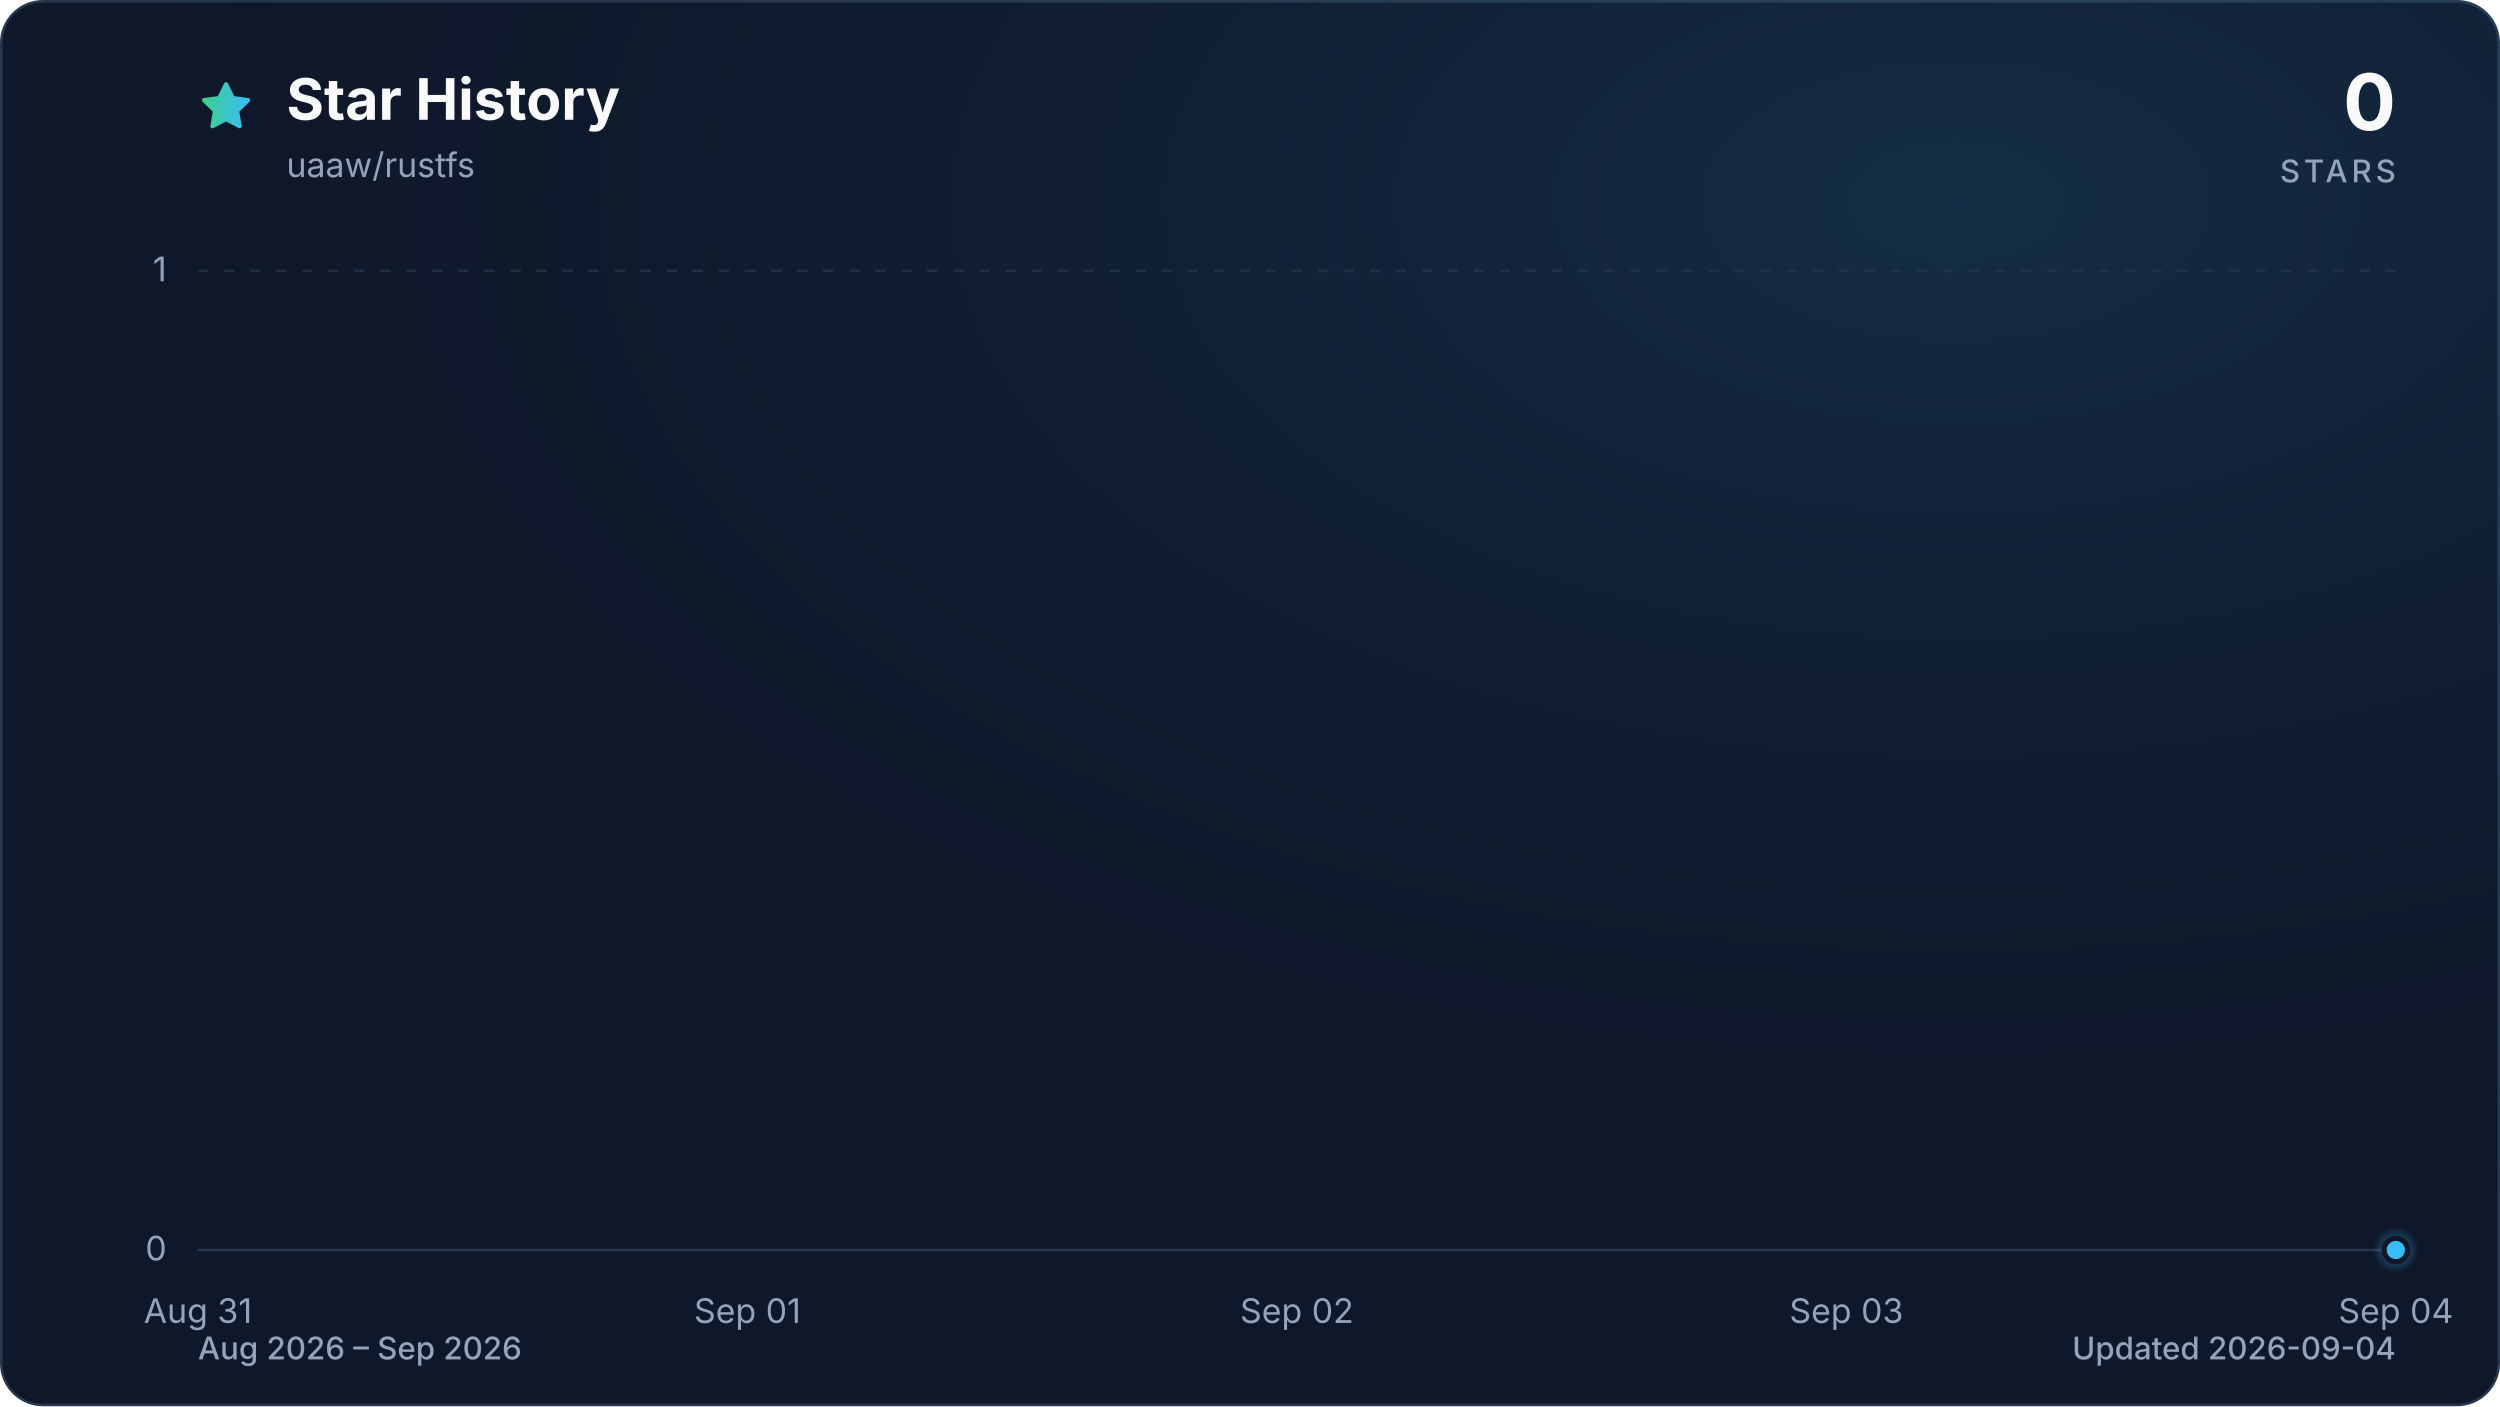
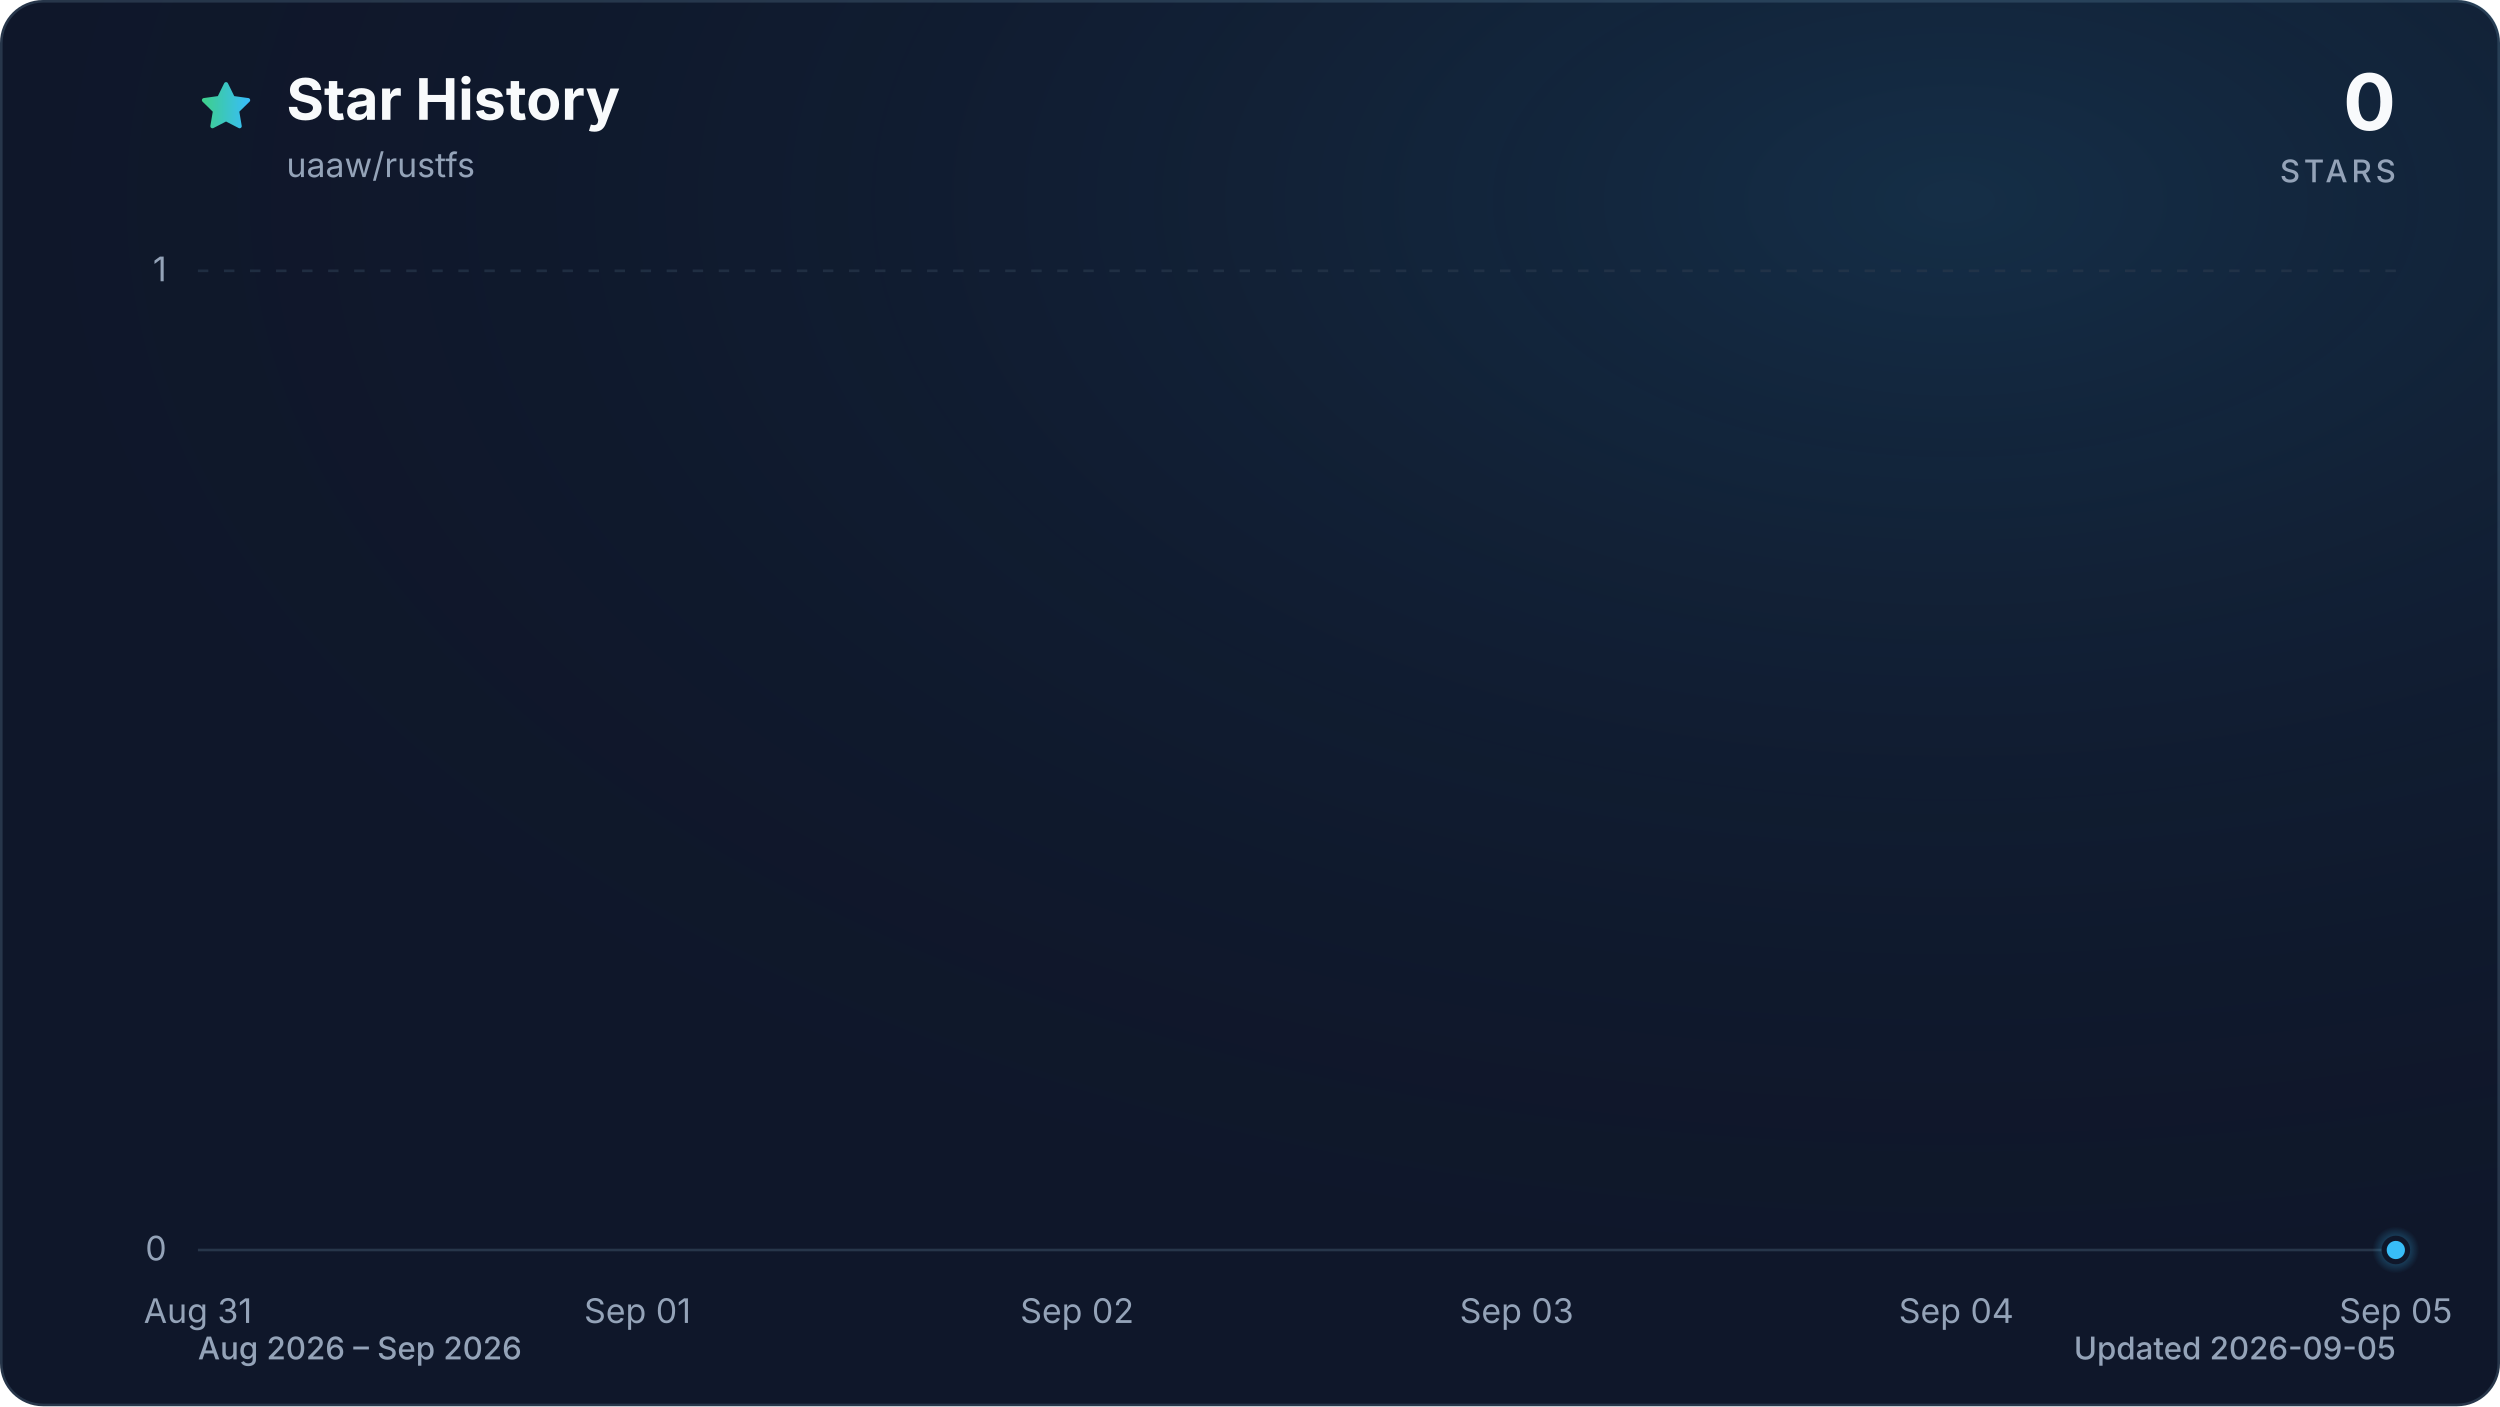
<svg xmlns="http://www.w3.org/2000/svg" viewBox="0 0 960 540" role="img" aria-labelledby="title description" data-style="gradient" data-variant="glow" data-animated="true">
  <defs>
    <linearGradient id="trend" x1="0" y1="0" x2="1" y2="0">
      <stop offset="0%" stop-color="#3ecf8e" />
      <stop offset="100%" stop-color="#38bdf8" />
    </linearGradient>
    <linearGradient id="area" x1="0" y1="0" x2="0" y2="1">
      <stop offset="0%" stop-color="#3ecf8e" stop-opacity="0.30" />
      <stop offset="55%" stop-color="#38bdf8" stop-opacity="0.10" />
      <stop offset="100%" stop-color="#38bdf8" stop-opacity="0.01" />
    </linearGradient>
    <radialGradient id="marker-halo" cx="50%" cy="50%" r="50%">
      <stop offset="0%" stop-color="#38bdf8" stop-opacity="0.55" />
      <stop offset="100%" stop-color="#38bdf8" stop-opacity="0" />
    </radialGradient>
    <radialGradient id="surface-glow" cx="78%" cy="14%" r="80%">
      <stop offset="0%" stop-color="#38bdf8" stop-opacity="0.14" />
      <stop offset="100%" stop-color="#0f172a" stop-opacity="0" />
    </radialGradient>
    <filter id="trend-glow" x="-20%" y="-20%" width="140%" height="140%">
      <feGaussianBlur stdDeviation="7" />
    </filter>
  </defs>
  <style>
.trend-enter{transform-box:fill-box;transform-origin:center;animation:trend-enter 520ms cubic-bezier(0.16,1,0.3,1)}
.marker-enter{transform-box:fill-box;transform-origin:center;animation:marker-enter 320ms cubic-bezier(0.16,1,0.3,1) 200ms both}
.marker-pulse{transform-box:fill-box;transform-origin:center;animation:marker-pulse 2.6s ease-out infinite}
@keyframes trend-enter{from{opacity:.35;transform:translateY(10px)}to{opacity:1;transform:translateY(0)}}
@keyframes marker-enter{from{opacity:0;transform:scale(.4)}to{opacity:1;transform:scale(1)}}
@keyframes marker-pulse{0%{opacity:.5;transform:scale(.7)}70%,100%{opacity:0;transform:scale(2.1)}}
@media (prefers-reduced-motion:reduce){.trend-enter,.marker-enter,.marker-pulse{animation:none!important}}
@media (prefers-reduced-motion:reduce){.marker-pulse{opacity:0}}
</style>
  <rect x="0.5" y="0.5" width="959" height="539" fill="#0f172a" stroke="#27364a" stroke-width="1" rx="16" />
  <rect width="960" height="540" fill="url(#surface-glow)" rx="16" />
  <path d="M12 2.6l2.9 5.9 6.5.9-4.7 4.6 1.1 6.5-5.8-3-5.8 3 1.1-6.5-4.7-4.6 6.5-.9L12 2.6Z" transform="translate(76 30) scale(.9)" fill="url(#trend)" stroke="url(#trend)" stroke-width="1.8" stroke-linejoin="round" aria-hidden="true" />
  <text x="110" y="46" fill="#f8fafc" font-family="ui-sans-serif, system-ui, -apple-system, BlinkMacSystemFont, 'Segoe UI', sans-serif" font-size="22" font-weight="700">Star History</text>
  <text x="110" y="68" fill="#94a3b8" font-family="ui-sans-serif, system-ui, -apple-system, BlinkMacSystemFont, 'Segoe UI', sans-serif" font-size="13">uaaw/rustfs</text>
  <text x="920" y="50" fill="#f8fafc" font-family="ui-sans-serif, system-ui, -apple-system, BlinkMacSystemFont, 'Segoe UI', sans-serif" font-size="30" font-weight="700" text-anchor="end">0</text>
  <text x="920" y="70" fill="#94a3b8" font-family="ui-sans-serif, system-ui, -apple-system, BlinkMacSystemFont, 'Segoe UI', sans-serif" font-size="12" font-weight="500" letter-spacing="1.5" text-anchor="end">STARS</text>
  <line x1="76" y1="480.0" x2="920" y2="480.0" stroke="#27364a" stroke-width="1" stroke-dasharray="0" opacity="1" />
  <text x="64" y="484.0" fill="#94a3b8" font-family="ui-sans-serif, system-ui, -apple-system, BlinkMacSystemFont, 'Segoe UI', sans-serif" font-size="13" text-anchor="end">0</text>
  <line x1="76" y1="104.0" x2="920" y2="104.0" stroke="#27364a" stroke-width="1" stroke-dasharray="4 6" opacity="0.7" />
  <text x="64" y="108.0" fill="#94a3b8" font-family="ui-sans-serif, system-ui, -apple-system, BlinkMacSystemFont, 'Segoe UI', sans-serif" font-size="13" text-anchor="end">1</text>
  <text x="76.0" y="508" fill="#94a3b8" font-family="ui-sans-serif, system-ui, -apple-system, BlinkMacSystemFont, 'Segoe UI', sans-serif" font-size="13" text-anchor="middle">Aug 31</text>
-   <text x="287.0" y="508" fill="#94a3b8" font-family="ui-sans-serif, system-ui, -apple-system, BlinkMacSystemFont, 'Segoe UI', sans-serif" font-size="13" text-anchor="middle">Sep 01</text>
-   <text x="498.0" y="508" fill="#94a3b8" font-family="ui-sans-serif, system-ui, -apple-system, BlinkMacSystemFont, 'Segoe UI', sans-serif" font-size="13" text-anchor="middle">Sep 02</text>
-   <text x="709.0" y="508" fill="#94a3b8" font-family="ui-sans-serif, system-ui, -apple-system, BlinkMacSystemFont, 'Segoe UI', sans-serif" font-size="13" text-anchor="middle">Sep 03</text>
-   <text x="920.0" y="508" fill="#94a3b8" font-family="ui-sans-serif, system-ui, -apple-system, BlinkMacSystemFont, 'Segoe UI', sans-serif" font-size="13" text-anchor="middle">Sep 04</text>
+   <text x="244.8" y="508" fill="#94a3b8" font-family="ui-sans-serif, system-ui, -apple-system, BlinkMacSystemFont, 'Segoe UI', sans-serif" font-size="13" text-anchor="middle">Sep 01</text>
+   <text x="413.6" y="508" fill="#94a3b8" font-family="ui-sans-serif, system-ui, -apple-system, BlinkMacSystemFont, 'Segoe UI', sans-serif" font-size="13" text-anchor="middle">Sep 02</text>
+   <text x="582.4" y="508" fill="#94a3b8" font-family="ui-sans-serif, system-ui, -apple-system, BlinkMacSystemFont, 'Segoe UI', sans-serif" font-size="13" text-anchor="middle">Sep 03</text>
+   <text x="751.2" y="508" fill="#94a3b8" font-family="ui-sans-serif, system-ui, -apple-system, BlinkMacSystemFont, 'Segoe UI', sans-serif" font-size="13" text-anchor="middle">Sep 04</text>
+   <text x="920.0" y="508" fill="#94a3b8" font-family="ui-sans-serif, system-ui, -apple-system, BlinkMacSystemFont, 'Segoe UI', sans-serif" font-size="13" text-anchor="middle">Sep 05</text>
  <g class="trend-enter">
-     <path d="M 76.0 480.0 C 146.3 480.0, 216.7 480.0, 287.0 480.0 C 357.3 480.0, 427.7 480.0, 498.0 480.0 C 568.3 480.0, 638.7 480.0, 709.0 480.0 C 779.3 480.0, 849.7 480.0, 920.0 480.0 L 920.0 480.0 L 76.0 480.0 Z" fill="url(#area)" />
-     <path d="M 76.0 480.0 C 146.3 480.0, 216.7 480.0, 287.0 480.0 C 357.3 480.0, 427.7 480.0, 498.0 480.0 C 568.3 480.0, 638.7 480.0, 709.0 480.0 C 779.3 480.0, 849.7 480.0, 920.0 480.0" fill="none" stroke="url(#trend)" stroke-width="12" stroke-linecap="round" stroke-linejoin="round" opacity="0.16" filter="url(#trend-glow)" />
-     <path d="M 76.0 480.0 C 146.3 480.0, 216.7 480.0, 287.0 480.0 C 357.3 480.0, 427.7 480.0, 498.0 480.0 C 568.3 480.0, 638.7 480.0, 709.0 480.0 C 779.3 480.0, 849.7 480.0, 920.0 480.0" fill="none" stroke="url(#trend)" stroke-width="3" stroke-linecap="round" stroke-linejoin="round" />
+     <path d="M 76.0 480.0 C 132.3 480.0, 188.5 480.0, 244.8 480.0 C 301.1 480.0, 357.3 480.0, 413.6 480.0 C 469.9 480.0, 526.1 480.0, 582.4 480.0 C 638.7 480.0, 694.9 480.0, 751.2 480.0 C 807.5 480.0, 863.7 480.0, 920.0 480.0 L 920.0 480.0 L 76.0 480.0 Z" fill="url(#area)" />
+     <path d="M 76.0 480.0 C 132.3 480.0, 188.5 480.0, 244.8 480.0 C 301.1 480.0, 357.3 480.0, 413.6 480.0 C 469.9 480.0, 526.1 480.0, 582.4 480.0 C 638.7 480.0, 694.9 480.0, 751.2 480.0 C 807.5 480.0, 863.7 480.0, 920.0 480.0" fill="none" stroke="url(#trend)" stroke-width="12" stroke-linecap="round" stroke-linejoin="round" opacity="0.16" filter="url(#trend-glow)" />
+     <path d="M 76.0 480.0 C 132.3 480.0, 188.5 480.0, 244.8 480.0 C 301.1 480.0, 357.3 480.0, 413.6 480.0 C 469.9 480.0, 526.1 480.0, 582.4 480.0 C 638.7 480.0, 694.9 480.0, 751.2 480.0 C 807.5 480.0, 863.7 480.0, 920.0 480.0" fill="none" stroke="url(#trend)" stroke-width="3" stroke-linecap="round" stroke-linejoin="round" />
  </g>
  <g class="marker-enter">
    <circle class="marker-pulse" cx="920.0" cy="480.0" r="9" fill="url(#marker-halo)" />
    <circle cx="920.0" cy="480.0" r="4.5" fill="#38bdf8" stroke="#0f172a" stroke-width="2" />
  </g>
  <text x="76" y="522" fill="#94a3b8" font-family="ui-sans-serif, system-ui, -apple-system, BlinkMacSystemFont, 'Segoe UI', sans-serif" font-size="12" font-weight="500">Aug 2026 – Sep 2026</text>
-   <text x="920" y="522" fill="#94a3b8" font-family="ui-sans-serif, system-ui, -apple-system, BlinkMacSystemFont, 'Segoe UI', sans-serif" font-size="12" font-weight="500" text-anchor="end">Updated 2026-09-04</text>
+   <text x="920" y="522" fill="#94a3b8" font-family="ui-sans-serif, system-ui, -apple-system, BlinkMacSystemFont, 'Segoe UI', sans-serif" font-size="12" font-weight="500" text-anchor="end">Updated 2026-09-05</text>
</svg>
